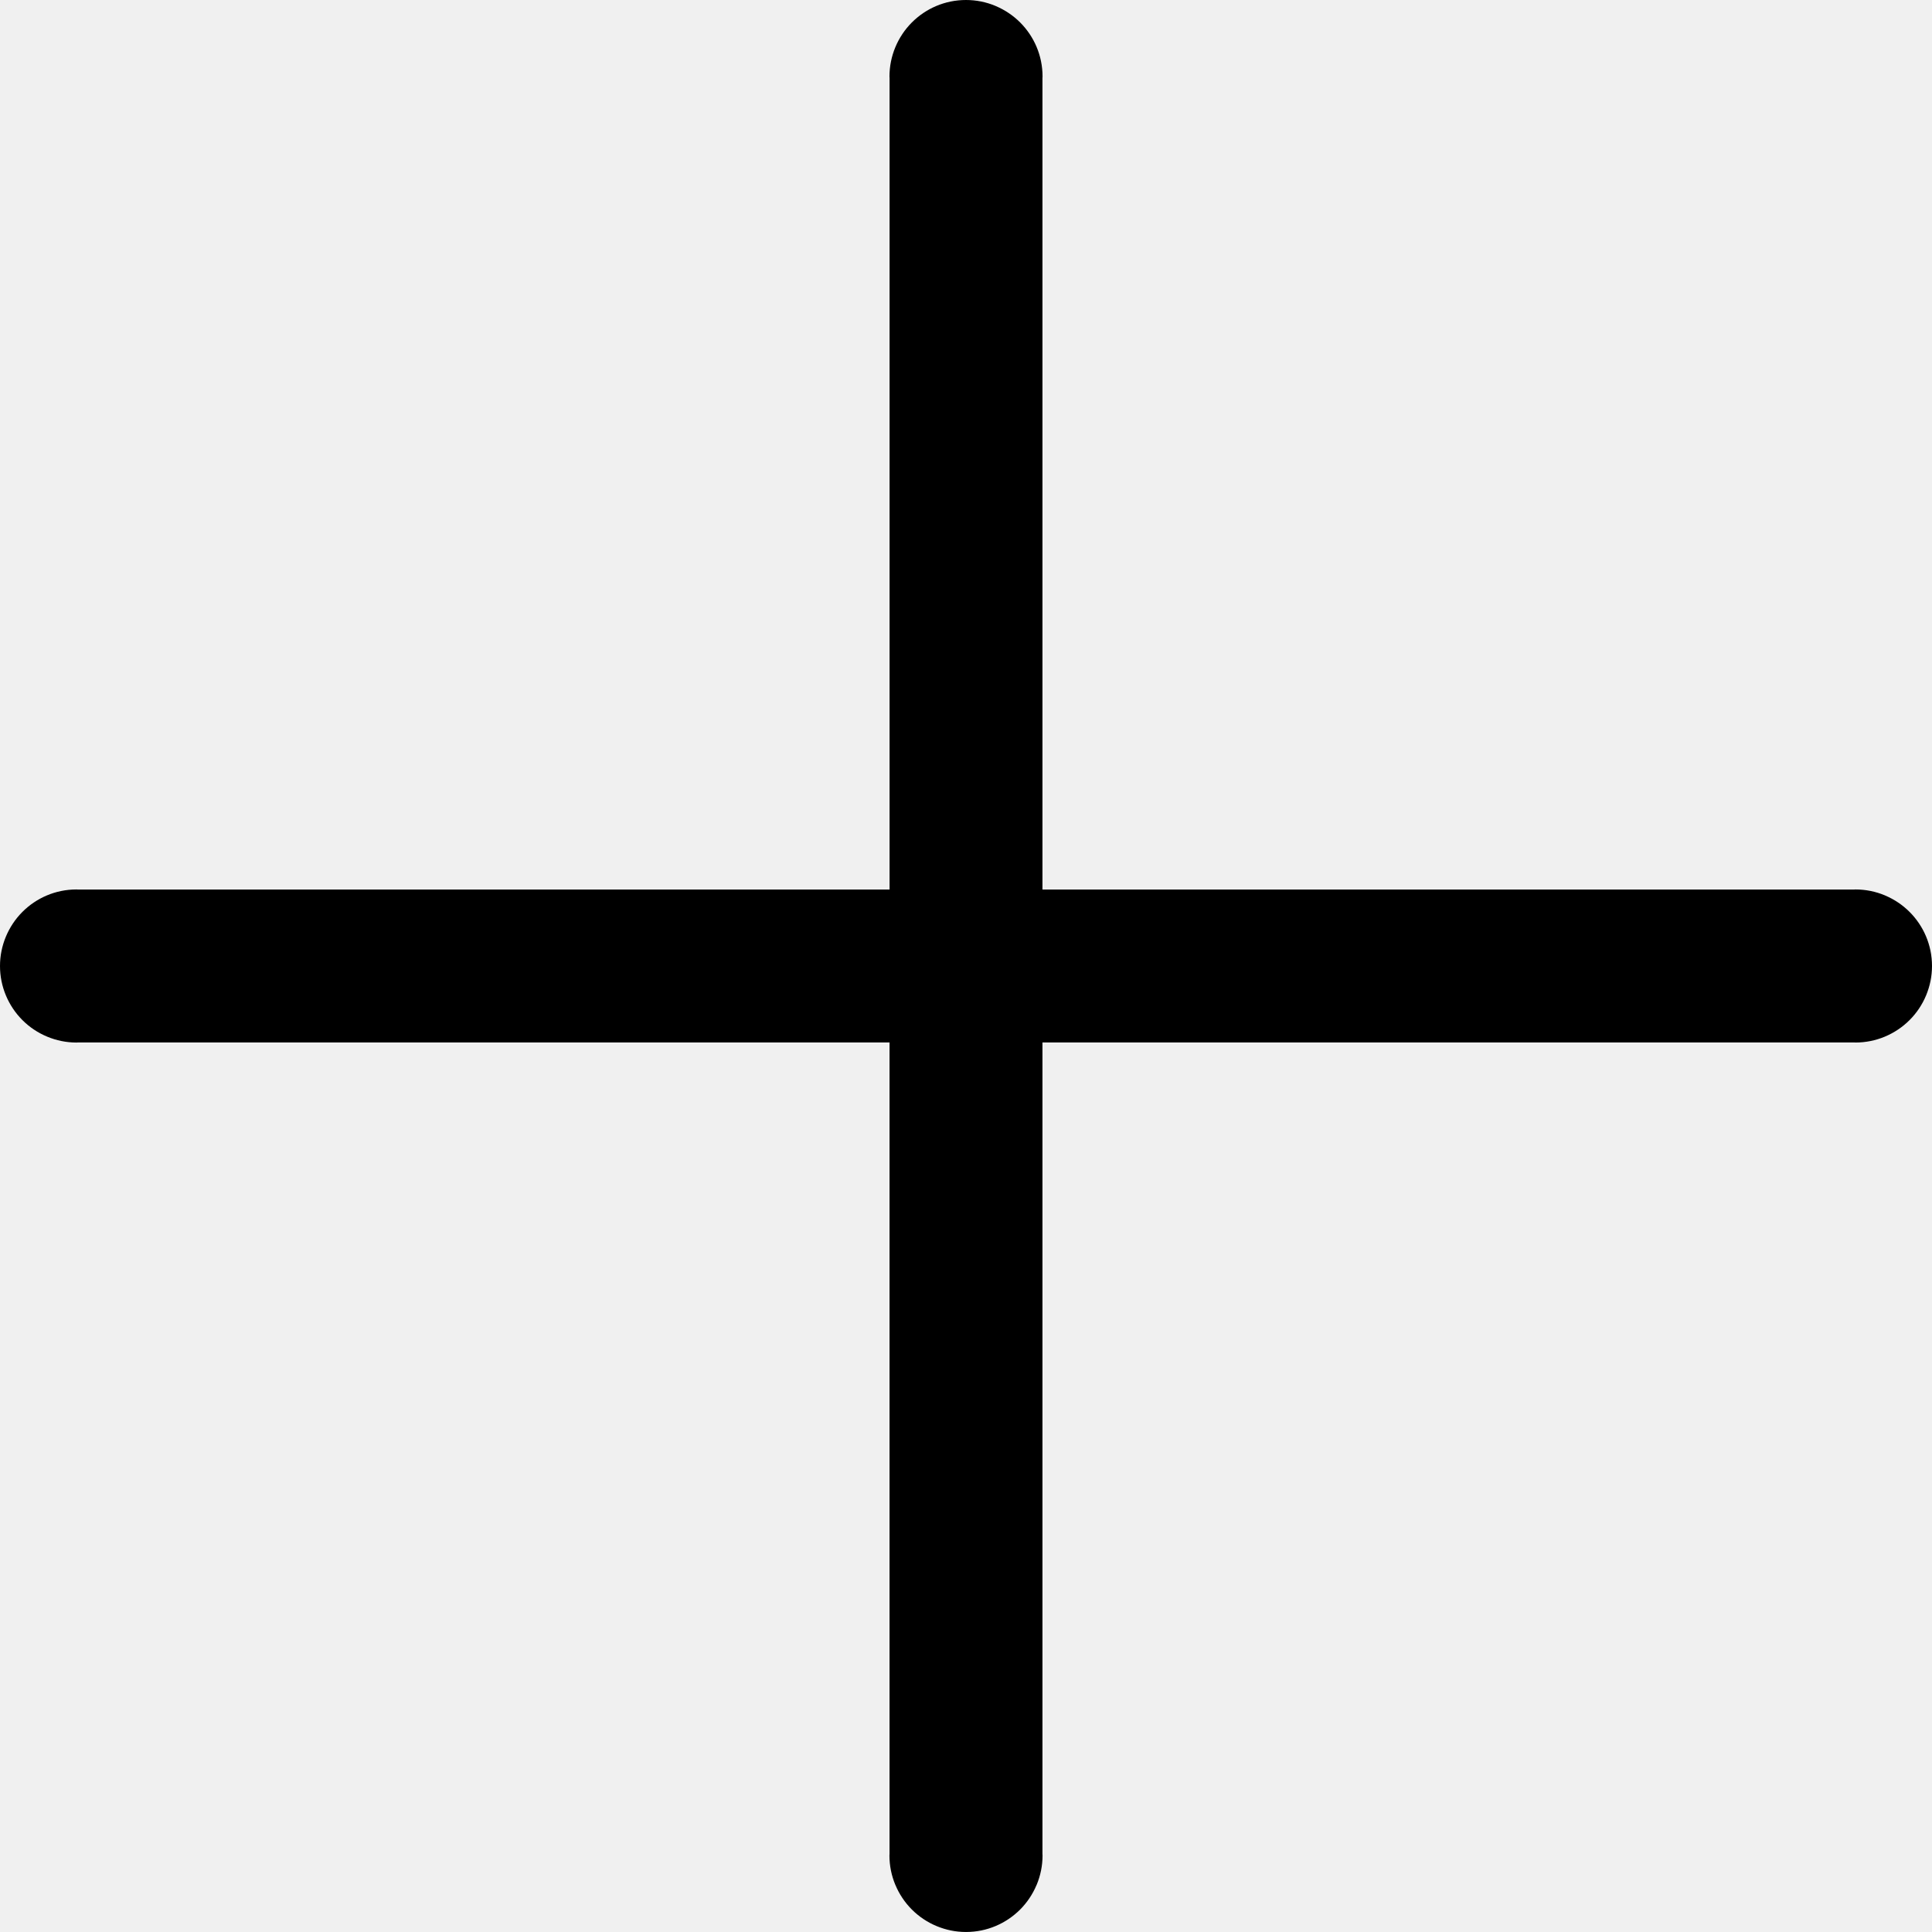
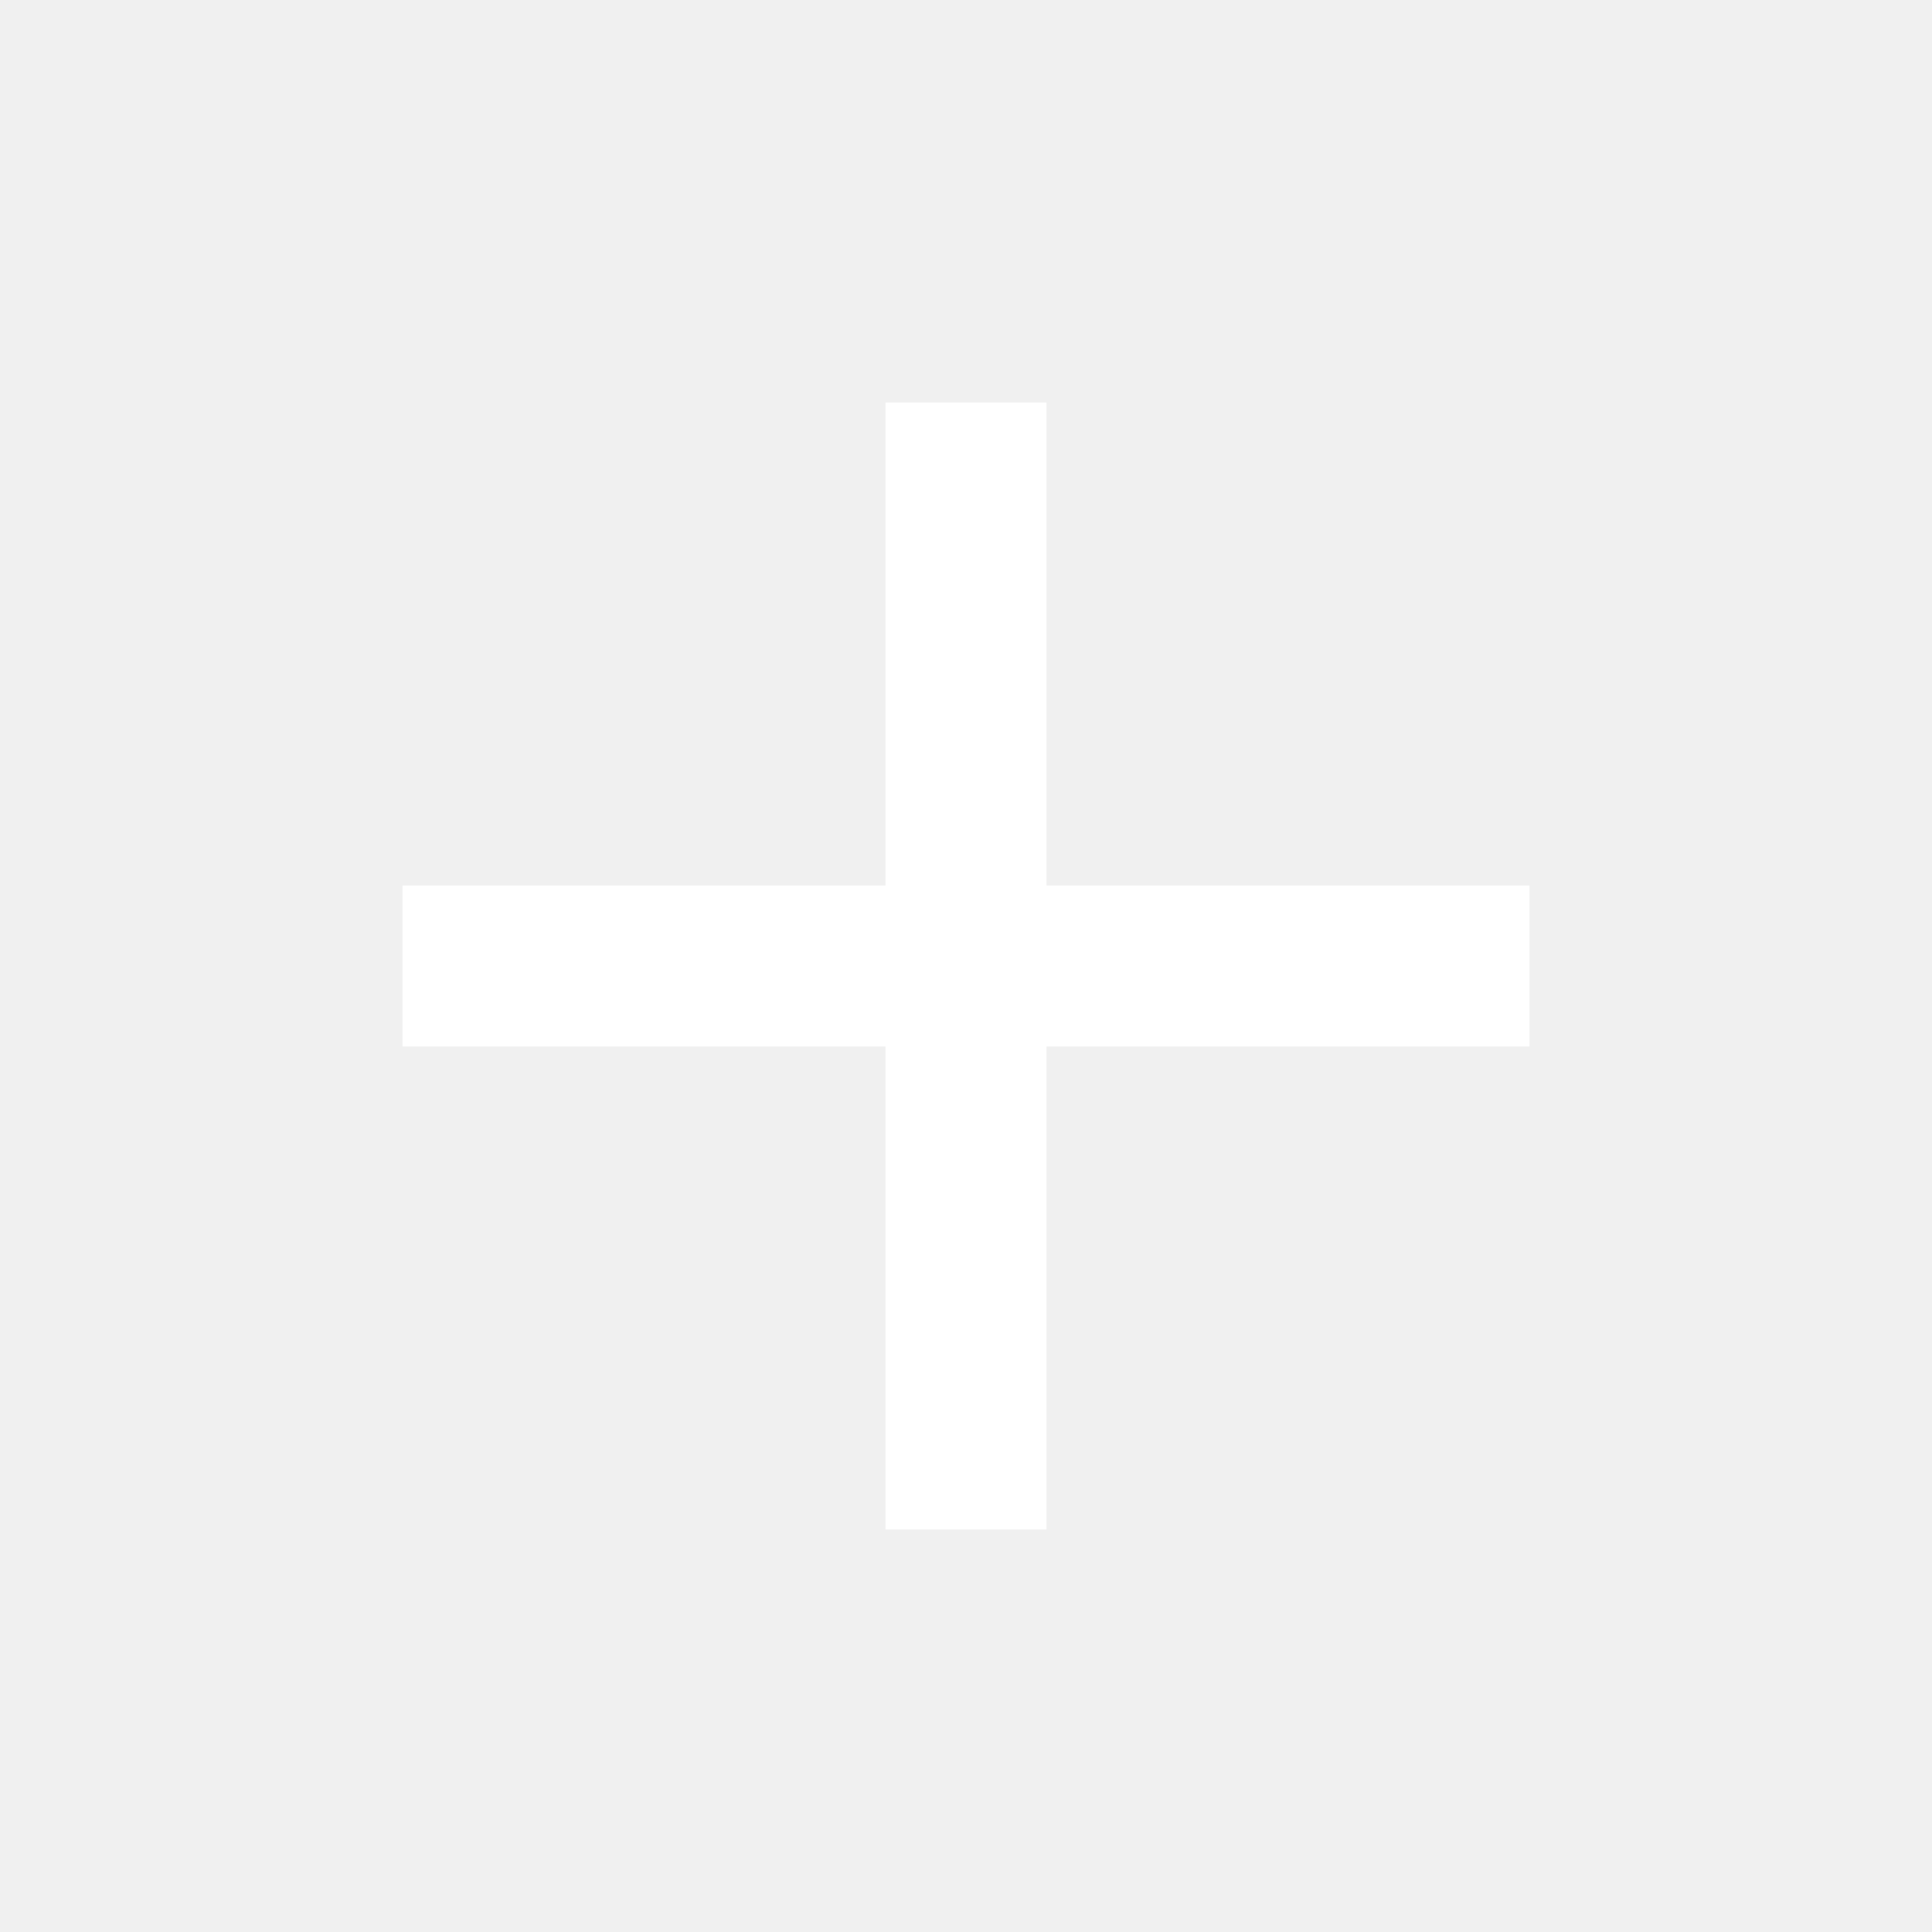
- <svg xmlns="http://www.w3.org/2000/svg" version="1.1" id="Layer_1" x="0px" y="0px" width="122.881px" height="122.88px" viewBox="0 0 122.881 122.88" enable-background="new 0 0 122.881 122.88" xml:space="preserve">
-   <g>
-     <path d="M56.573,4.868c0-0.655,0.132-1.283,0.37-1.859c0.249-0.6,0.61-1.137,1.056-1.583C58.879,0.545,60.097,0,61.44,0 c0.658,0,1.287,0.132,1.863,0.371c0.012,0.005,0.023,0.011,0.037,0.017c0.584,0.248,1.107,0.603,1.543,1.039 c0.881,0.88,1.426,2.098,1.426,3.442c0,0.03-0.002,0.06-0.006,0.089v51.62l51.619,0c0.029-0.003,0.061-0.006,0.09-0.006 c0.656,0,1.285,0.132,1.861,0.371c0.014,0.005,0.025,0.011,0.037,0.017c0.584,0.248,1.107,0.603,1.543,1.039 c0.881,0.88,1.428,2.098,1.428,3.441c0,0.654-0.133,1.283-0.371,1.859c-0.248,0.6-0.609,1.137-1.057,1.583 c-0.445,0.445-0.98,0.806-1.58,1.055v0.001c-0.576,0.238-1.205,0.37-1.861,0.37c-0.029,0-0.061-0.002-0.09-0.006l-51.619,0.001 v51.619c0.004,0.029,0.006,0.06,0.006,0.09c0,0.656-0.133,1.286-0.371,1.861c-0.006,0.014-0.012,0.025-0.018,0.037 c-0.248,0.584-0.602,1.107-1.037,1.543c-0.883,0.882-2.1,1.427-3.443,1.427c-0.654,0-1.283-0.132-1.859-0.371 c-0.6-0.248-1.137-0.609-1.583-1.056c-0.445-0.444-0.806-0.98-1.055-1.58h-0.001c-0.239-0.575-0.371-1.205-0.371-1.861 c0-0.03,0.002-0.061,0.006-0.09V66.303H4.958c-0.029,0.004-0.059,0.006-0.09,0.006c-0.654,0-1.283-0.132-1.859-0.371 c-0.6-0.248-1.137-0.609-1.583-1.056c-0.445-0.445-0.806-0.98-1.055-1.58H0.371C0.132,62.726,0,62.097,0,61.44 c0-0.655,0.132-1.283,0.371-1.859c0.249-0.6,0.61-1.137,1.056-1.583c0.881-0.881,2.098-1.426,3.442-1.426 c0.031,0,0.061,0.002,0.09,0.006l51.62,0l0-51.62C56.575,4.928,56.573,4.898,56.573,4.868L56.573,4.868z" />
-   </g>
+ <svg xmlns="http://www.w3.org/2000/svg" width="1em" height="1em" viewBox="0 0 24 24">
+   <path fill="white" d="M11 13H5v-2h6V5h2v6h6v2h-6v6h-2z" />
</svg>
